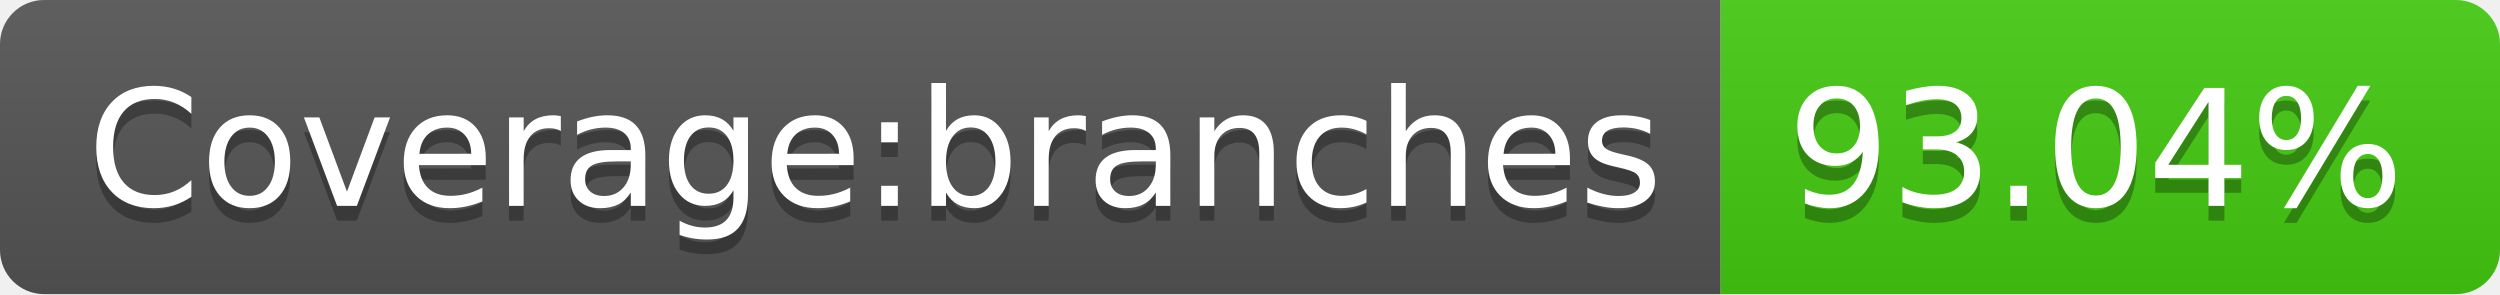
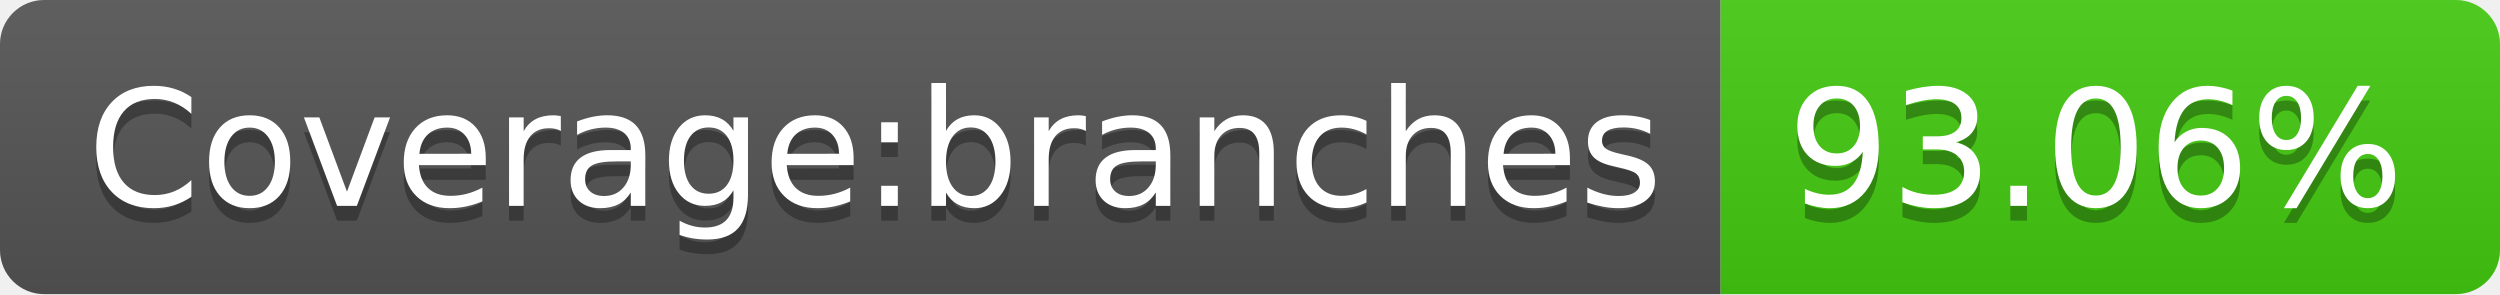
- <svg xmlns="http://www.w3.org/2000/svg" width="170" height="20" role="img" aria-label="Coverage:branches: 93.04%">
+ <svg xmlns="http://www.w3.org/2000/svg" width="170" height="20" role="img" aria-label="Coverage:branches: 93.06%">
  <linearGradient id="s" x2="0" y2="100%">
    <stop offset="0" stop-color="#bbb" stop-opacity=".1" />
    <stop offset="1" stop-opacity=".1" />
  </linearGradient>
  <clipPath id="r">
    <rect width="170" height="20" rx="3" fill="#fff" />
  </clipPath>
  <g clip-path="url(#r)">
    <rect width="117" height="20" fill="#555" />
    <rect x="117" width="53" height="20" fill="#4c1" />
    <rect width="170" height="20" fill="url(#s)" />
  </g>
  <g fill="#fff" text-anchor="middle" font-family="Verdana,Geneva,DejaVu Sans,sans-serif" text-rendering="geometricPrecision" font-size="110">
    <text aria-hidden="true" x="595" y="150" fill="#010101" fill-opacity=".3" transform="scale(.1)" textLength="1070">Coverage:branches</text>
    <text x="595" y="140" transform="scale(.1)" fill="#fff" textLength="1070">Coverage:branches</text>
-     <text aria-hidden="true" x="1425" y="150" fill="#010101" fill-opacity=".3" transform="scale(.1)" textLength="430">93.04%</text>
-     <text x="1425" y="140" transform="scale(.1)" fill="#fff" textLength="430">93.04%</text>
+     <text aria-hidden="true" x="1425" y="150" fill="#010101" fill-opacity=".3" transform="scale(.1)" textLength="430">93.06%</text>
+     <text x="1425" y="140" transform="scale(.1)" fill="#fff" textLength="430">93.06%</text>
  </g>
</svg>
